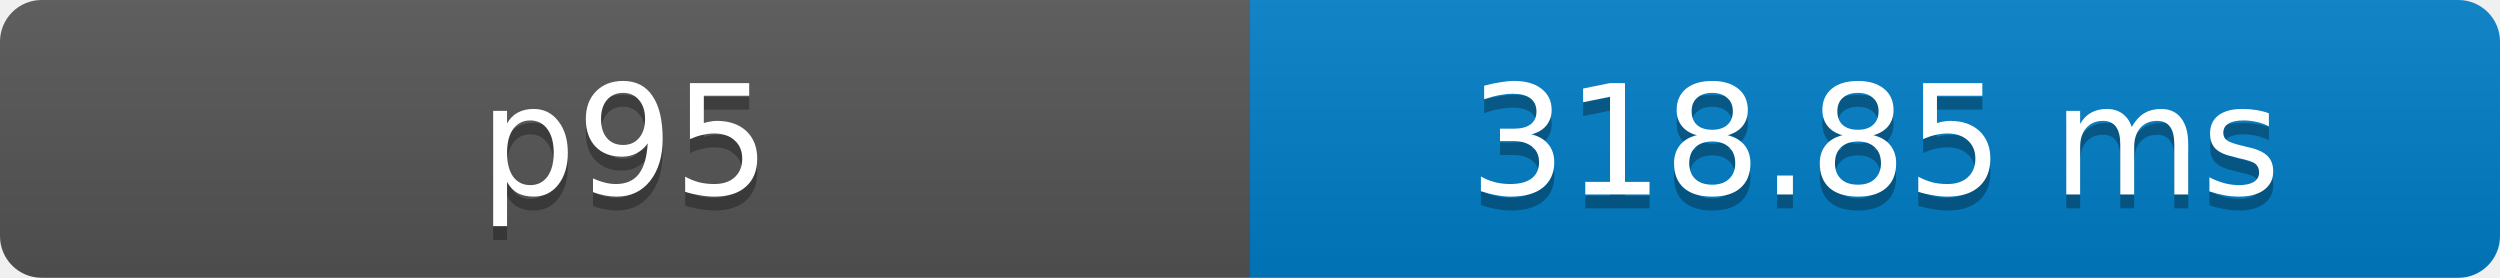
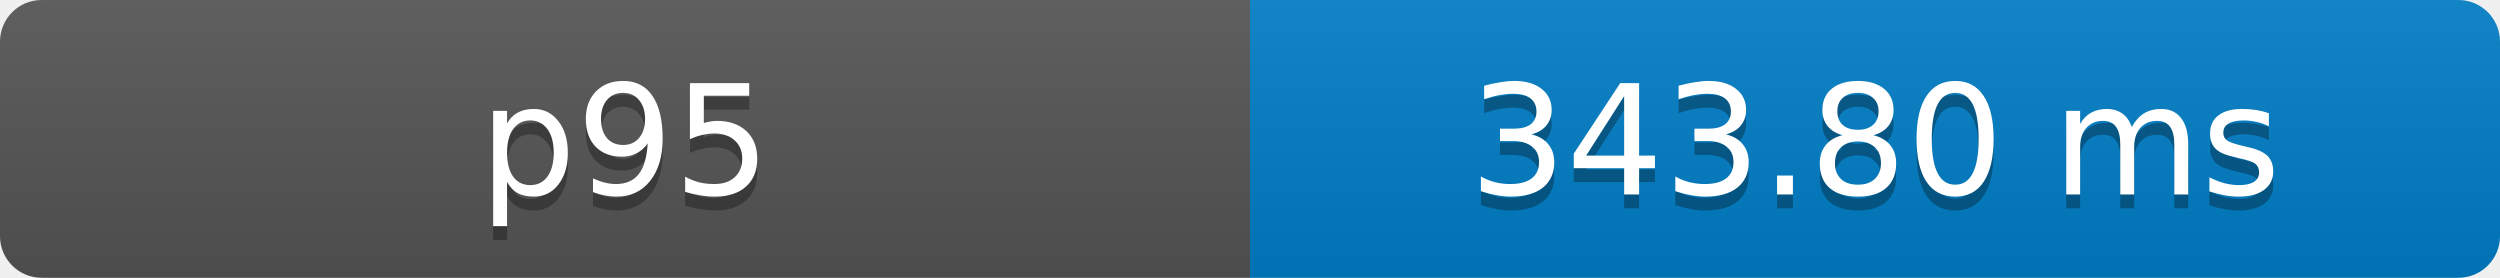
- <svg xmlns="http://www.w3.org/2000/svg" width="180" height="20" role="img" aria-label="p95: 318.85 ms">
+ <svg xmlns="http://www.w3.org/2000/svg" width="180" height="20" role="img" aria-label="p95: 343.80 ms">
  <defs>
    <clipPath id="round">
      <rect width="180" height="20" rx="3" fill="#fff" />
    </clipPath>
    <linearGradient id="shade" x2="0" y2="100%">
      <stop offset="0" stop-color="#bbb" stop-opacity=".1" />
      <stop offset="1" stop-opacity=".1" />
    </linearGradient>
  </defs>
  <g clip-path="url(#round)">
    <rect width="90" height="20" fill="#555" />
    <rect x="90" width="90" height="20" fill="#007ec6" />
    <rect width="180" height="20" fill="url(#shade)" />
  </g>
  <g fill="#fff" text-anchor="middle" font-family="Verdana,Geneva,DejaVu Sans,sans-serif" font-size="11">
    <text x="45" y="15" fill="#010101" fill-opacity=".3">p95</text>
    <text x="45" y="14">p95</text>
-     <text x="135" y="15" fill="#010101" fill-opacity=".3">318.85 ms</text>
-     <text x="135" y="14">318.85 ms</text>
+     <text x="135" y="15" fill="#010101" fill-opacity=".3">343.80 ms</text>
+     <text x="135" y="14">343.80 ms</text>
  </g>
</svg>
